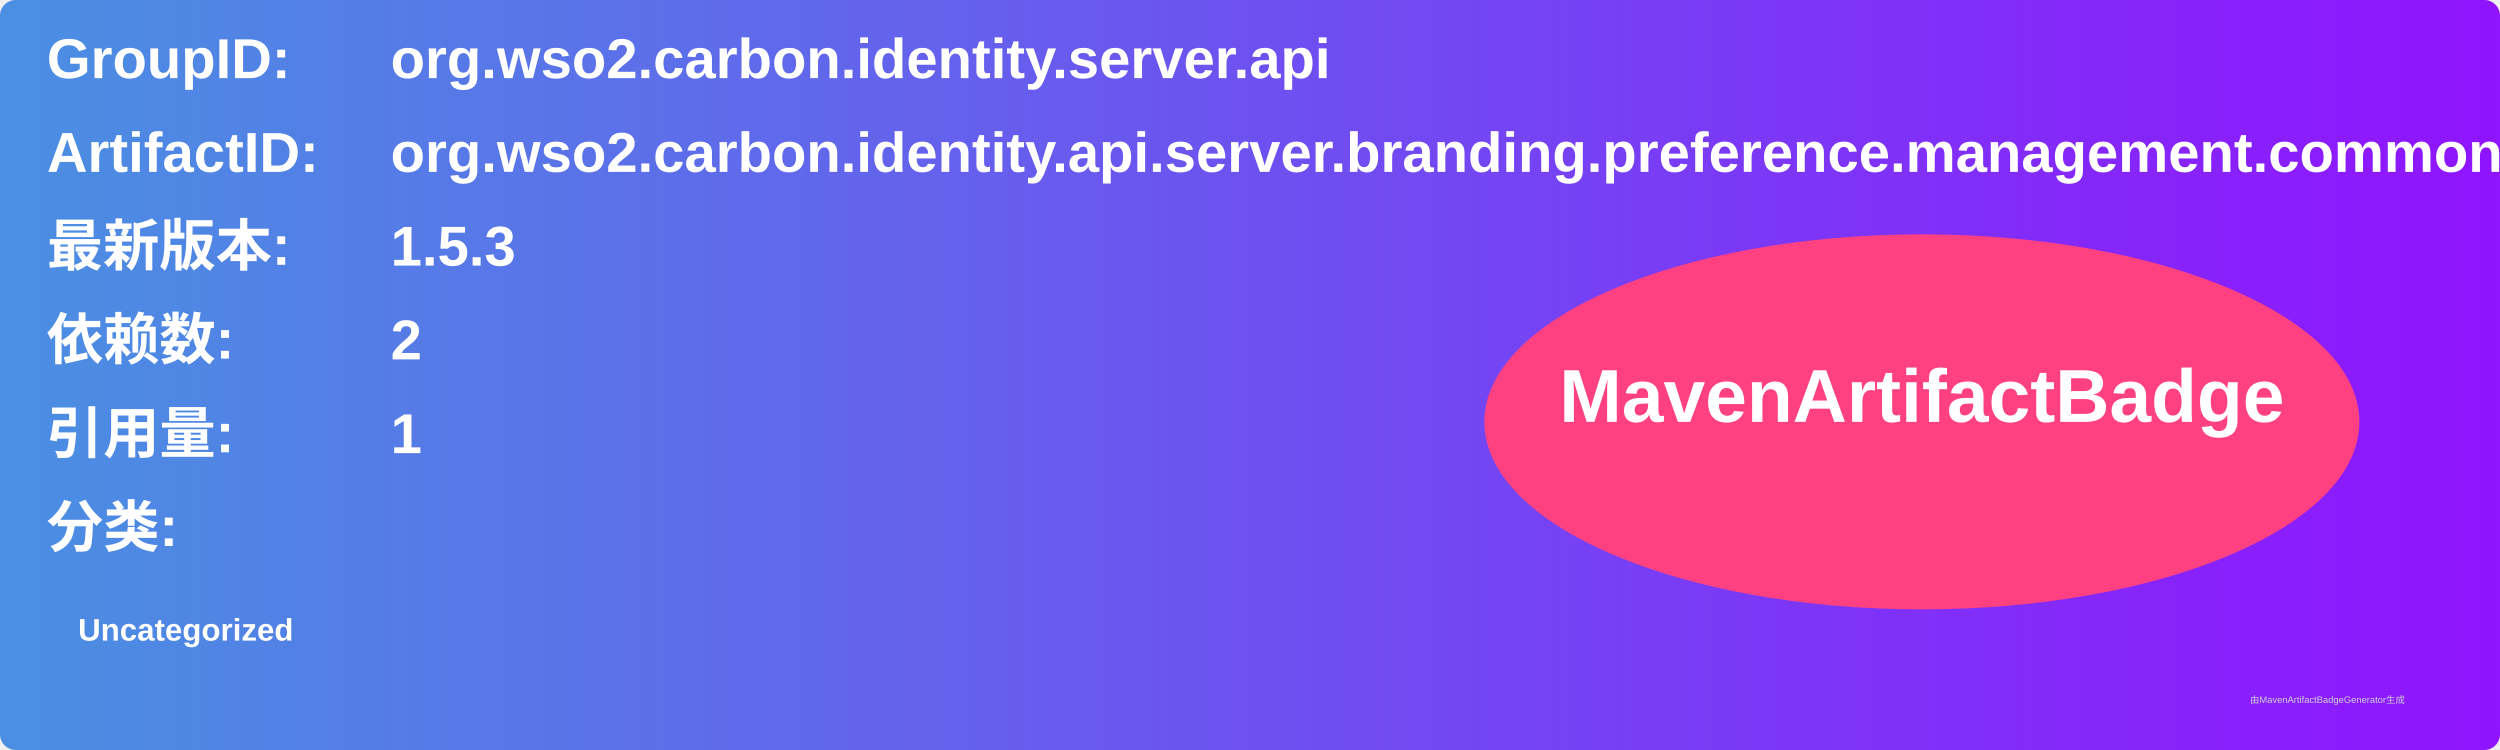
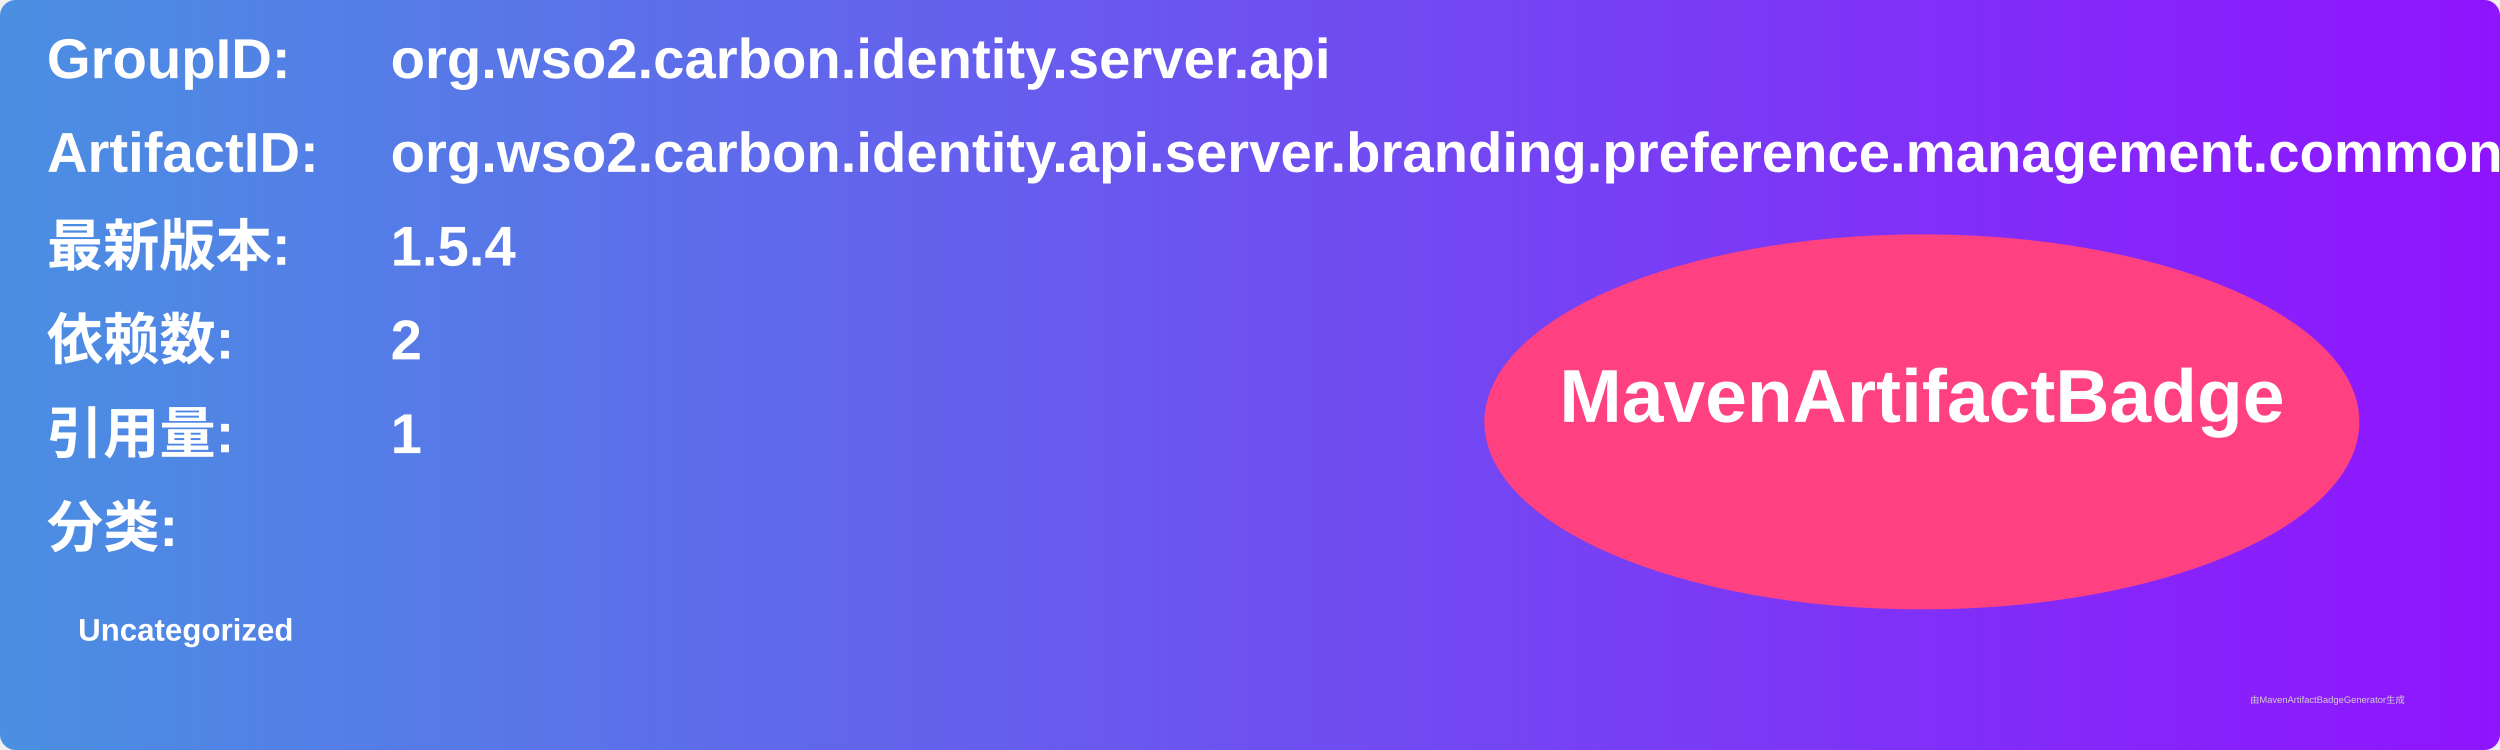
<svg xmlns="http://www.w3.org/2000/svg" width="800" height="240" viewBox="0 0 800 240">
  <linearGradient id="grad" x1="0%" y1="0%" x2="100%" y2="0%">
    <stop offset="0%" stop-color="#4a90e2" />
    <stop offset="100%" stop-color="#9013fe" />
  </linearGradient>
  <rect width="100%" height="100%" rx="5" ry="5" fill="url(#grad)" />
  <g transform="translate(15, 15)">
    <text x="0" y="10" font-family="Arial" font-size="18" fill="white" font-weight="bold" width="260">GroupID:</text>
    <text x="110" y="10" font-family="Arial" font-size="18" fill="white" font-weight="bold" width="460">org.wso2.carbon.identity.server.api</text>
    <text x="0" y="40" font-family="Arial" font-size="18" fill="white" font-weight="bold" width="260">ArtifactID:</text>
    <text x="110" y="40" font-family="Arial" font-size="18" fill="white" font-weight="bold" width="460">org.wso2.carbon.identity.api.server.branding.preference.management.common</text>
    <text x="0" y="70" font-family="Arial" font-size="18" fill="white" font-weight="bold">最新版本:</text>
    <text x="110" y="70" font-family="Arial" font-size="18" fill="white" font-weight="bold">
-       <tspan font-weight="bold">1.5.3</tspan>
+       <tspan font-weight="bold">1.5.4</tspan>
    </text>
    <text x="0" y="100" font-family="Arial" font-size="18" fill="white" font-weight="bold">依赖数: </text>
    <text x="110" y="100" font-family="Arial" font-size="18" fill="white">
      <tspan font-weight="bold">2</tspan>
    </text>
    <text x="0" y="130" font-family="Arial" font-size="18" fill="white" font-weight="bold">引用量: </text>
    <text x="110" y="130" font-family="Arial" font-size="18" fill="white">
      <tspan font-weight="bold">1</tspan>
    </text>
    <text x="0" y="160" font-family="Arial" font-size="18" fill="white" font-weight="bold">分类:</text>
    <text x="10" y="190" font-family="Arial" font-size="10" fill="white">
      <tspan font-weight="bold">Uncategorized</tspan>
    </text>
    <ellipse cx="600" cy="120" rx="140" ry="60" fill="#ff4081" />
    <text x="600" y="120" text-anchor="middle" font-family="Arial" font-size="24" fill="white" font-weight="bold">MavenArtifactBadge</text>
  </g>
  <text x="720" y="225" font-family="Arial" font-size="3" fill="#d0d0d0">由MavenArtifactBadgeGenerator生成</text>
</svg>
